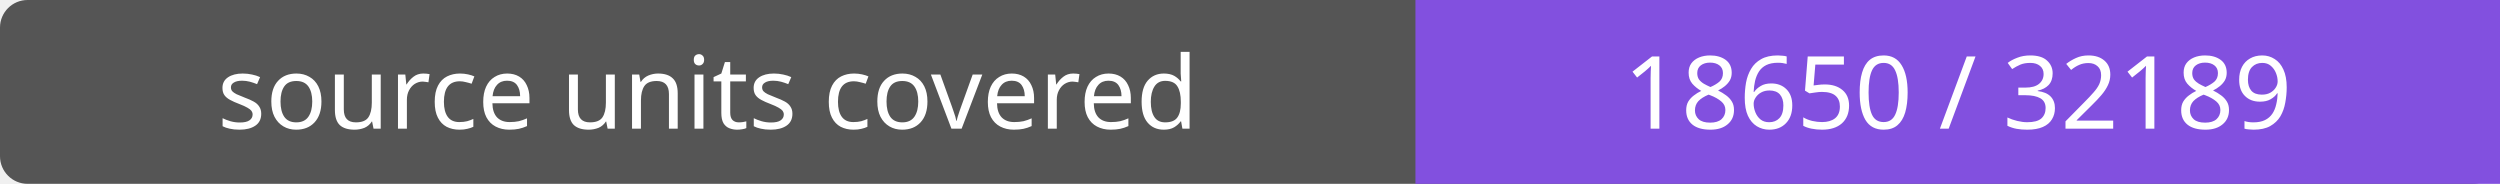
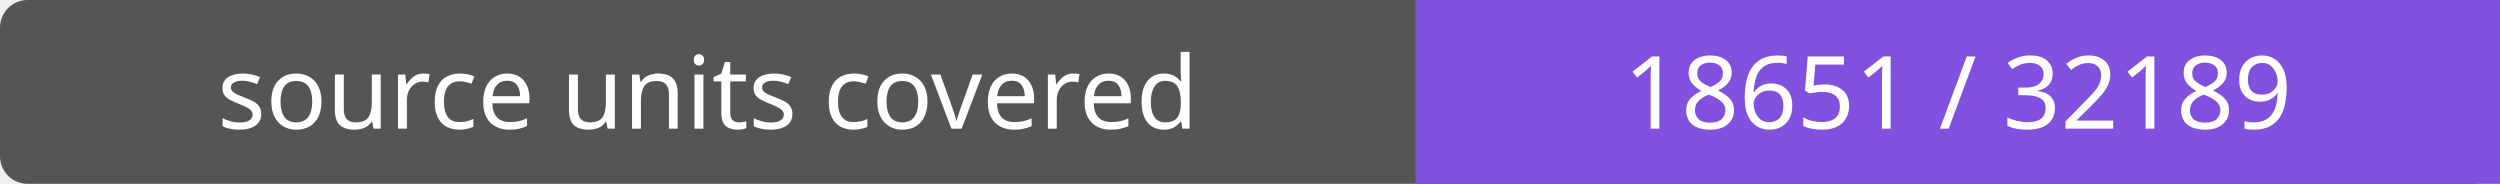
- <svg xmlns="http://www.w3.org/2000/svg" width="272" height="20" role="img" aria-label="source units covered: 18650 / 32189">
+ <svg xmlns="http://www.w3.org/2000/svg" width="272" height="20" role="img" aria-label="source units covered: 18651 / 32189">
  <rect width="272" height="20" rx="3" fill="#555" />
  <path fill="#8250df" d="M154 0h118v20H154z" />
  <g fill="#fff" text-anchor="middle" font-family="Verdana,sans-serif" font-size="11">
    <text x="77.0" y="14">source units covered</text>
-     <text x="213.0" y="14">18650 / 32189</text>
+     <text x="213.0" y="14">18651 / 32189</text>
  </g>
</svg>
